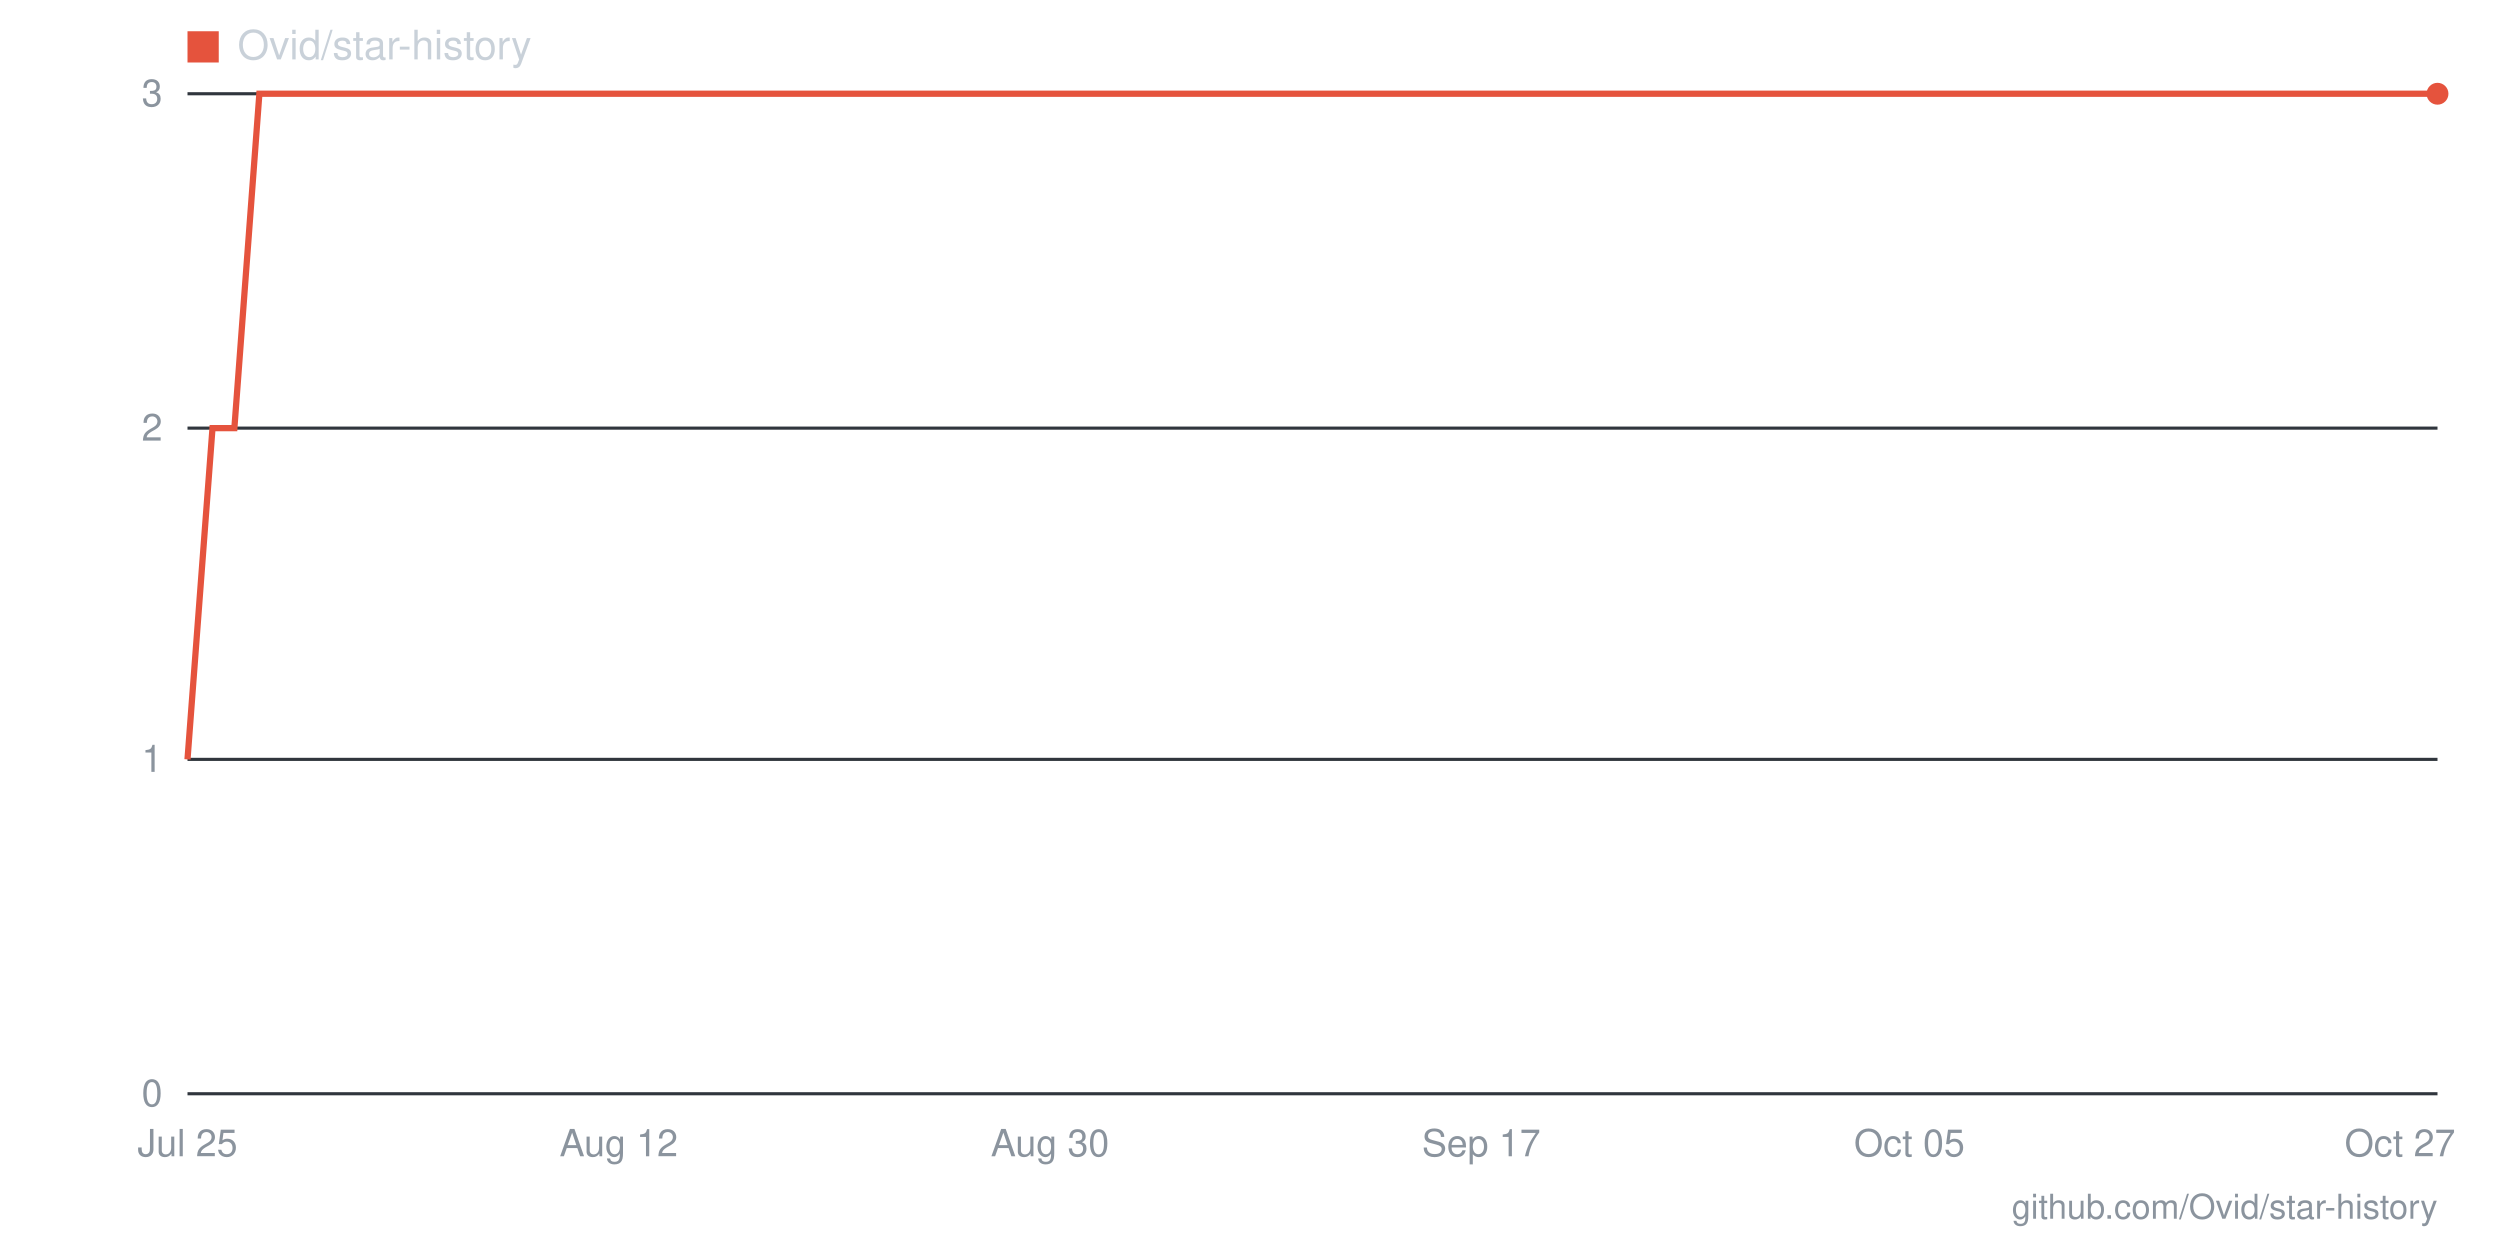
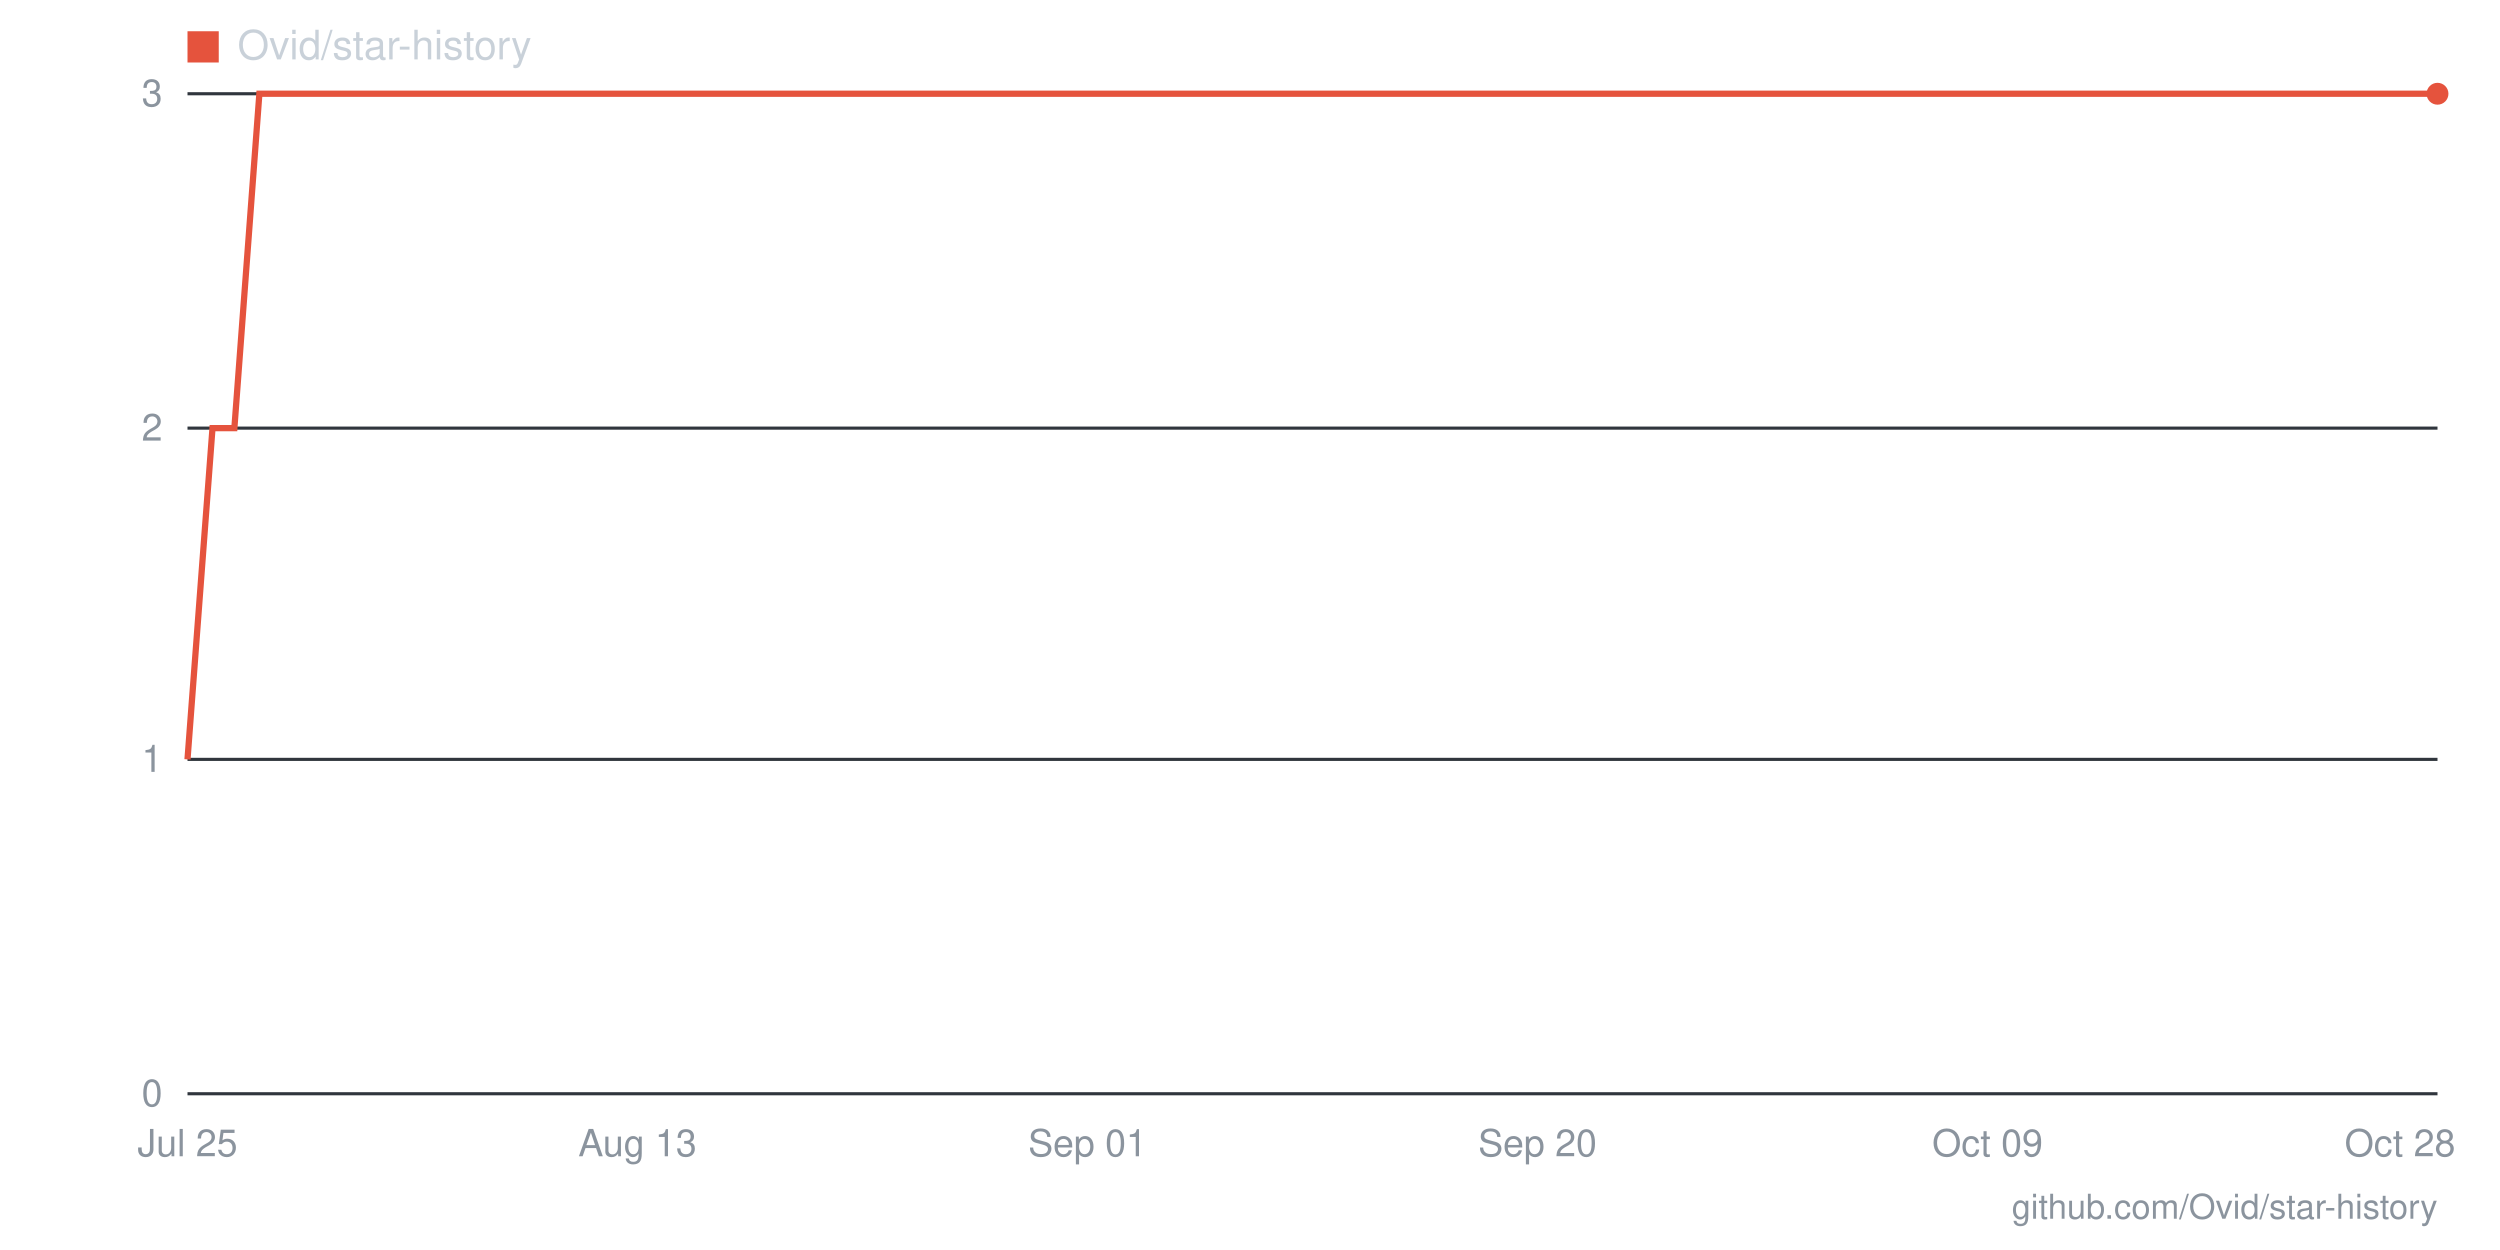
- <svg xmlns="http://www.w3.org/2000/svg" viewBox="0 0 800 400" width="800" height="400" role="img" aria-label="Star history for Ovid/star-history: 3 stars as of 2026-10-27">
+ <svg xmlns="http://www.w3.org/2000/svg" viewBox="0 0 800 400" width="800" height="400" role="img" aria-label="Star history for Ovid/star-history: 3 stars as of 2026-10-28">
  <line x1="60" y1="350" x2="780" y2="350" stroke="#30363d" stroke-width="1" />
  <text x="52" y="354" text-anchor="end" font-family="-apple-system,BlinkMacSystemFont,'Segoe UI',Helvetica,Arial,sans-serif" font-size="12" fill="#8b949e">0</text>
  <line x1="60" y1="243" x2="780" y2="243" stroke="#30363d" stroke-width="1" />
  <text x="52" y="247" text-anchor="end" font-family="-apple-system,BlinkMacSystemFont,'Segoe UI',Helvetica,Arial,sans-serif" font-size="12" fill="#8b949e">1</text>
  <line x1="60" y1="137" x2="780" y2="137" stroke="#30363d" stroke-width="1" />
  <text x="52" y="141" text-anchor="end" font-family="-apple-system,BlinkMacSystemFont,'Segoe UI',Helvetica,Arial,sans-serif" font-size="12" fill="#8b949e">2</text>
  <line x1="60" y1="30" x2="780" y2="30" stroke="#30363d" stroke-width="1" />
  <text x="52" y="34" text-anchor="end" font-family="-apple-system,BlinkMacSystemFont,'Segoe UI',Helvetica,Arial,sans-serif" font-size="12" fill="#8b949e">3</text>
-   <text x="768" y="370" text-anchor="middle" font-family="-apple-system,BlinkMacSystemFont,'Segoe UI',Helvetica,Arial,sans-serif" font-size="12" fill="#8b949e">Oct 27</text>
-   <text x="611" y="370" text-anchor="middle" font-family="-apple-system,BlinkMacSystemFont,'Segoe UI',Helvetica,Arial,sans-serif" font-size="12" fill="#8b949e">Oct 05</text>
-   <text x="474" y="370" text-anchor="middle" font-family="-apple-system,BlinkMacSystemFont,'Segoe UI',Helvetica,Arial,sans-serif" font-size="12" fill="#8b949e">Sep 17</text>
-   <text x="336" y="370" text-anchor="middle" font-family="-apple-system,BlinkMacSystemFont,'Segoe UI',Helvetica,Arial,sans-serif" font-size="12" fill="#8b949e">Aug 30</text>
-   <text x="198" y="370" text-anchor="middle" font-family="-apple-system,BlinkMacSystemFont,'Segoe UI',Helvetica,Arial,sans-serif" font-size="12" fill="#8b949e">Aug 12</text>
+   <text x="768" y="370" text-anchor="middle" font-family="-apple-system,BlinkMacSystemFont,'Segoe UI',Helvetica,Arial,sans-serif" font-size="12" fill="#8b949e">Oct 28</text>
+   <text x="636" y="370" text-anchor="middle" font-family="-apple-system,BlinkMacSystemFont,'Segoe UI',Helvetica,Arial,sans-serif" font-size="12" fill="#8b949e">Oct 09</text>
+   <text x="492" y="370" text-anchor="middle" font-family="-apple-system,BlinkMacSystemFont,'Segoe UI',Helvetica,Arial,sans-serif" font-size="12" fill="#8b949e">Sep 20</text>
+   <text x="348" y="370" text-anchor="middle" font-family="-apple-system,BlinkMacSystemFont,'Segoe UI',Helvetica,Arial,sans-serif" font-size="12" fill="#8b949e">Sep 01</text>
+   <text x="204" y="370" text-anchor="middle" font-family="-apple-system,BlinkMacSystemFont,'Segoe UI',Helvetica,Arial,sans-serif" font-size="12" fill="#8b949e">Aug 13</text>
  <text x="60" y="370" text-anchor="middle" font-family="-apple-system,BlinkMacSystemFont,'Segoe UI',Helvetica,Arial,sans-serif" font-size="12" fill="#8b949e">Jul 25</text>
-   <polyline fill="none" stroke="#e5533d" stroke-width="2" points="60,243 68,137 75,137 83,30 91,30 98,30 106,30 114,30 121,30 129,30 137,30 144,30 152,30 160,30 167,30 175,30 183,30 190,30 198,30 206,30 213,30 221,30 229,30 236,30 244,30 251,30 259,30 267,30 274,30 282,30 290,30 297,30 305,30 313,30 320,30 328,30 336,30 343,30 351,30 359,30 366,30 374,30 382,30 389,30 397,30 405,30 412,30 420,30 428,30 435,30 443,30 451,30 458,30 466,30 474,30 481,30 489,30 497,30 504,30 512,30 520,30 527,30 535,30 543,30 550,30 558,30 566,30 573,30 581,30 589,30 596,30 604,30 611,30 619,30 627,30 634,30 642,30 650,30 657,30 665,30 673,30 680,30 688,30 696,30 703,30 711,30 719,30 726,30 734,30 742,30 749,30 757,30 765,30 772,30 780,30" />
+   <polyline fill="none" stroke="#e5533d" stroke-width="2" points="60,243 68,137 75,137 83,30 90,30 98,30 105,30 113,30 121,30 128,30 136,30 143,30 151,30 159,30 166,30 174,30 181,30 189,30 196,30 204,30 212,30 219,30 227,30 234,30 242,30 249,30 257,30 265,30 272,30 280,30 287,30 295,30 303,30 310,30 318,30 325,30 333,30 340,30 348,30 356,30 363,30 371,30 378,30 386,30 393,30 401,30 409,30 416,30 424,30 431,30 439,30 447,30 454,30 462,30 469,30 477,30 484,30 492,30 500,30 507,30 515,30 522,30 530,30 537,30 545,30 553,30 560,30 568,30 575,30 583,30 591,30 598,30 606,30 613,30 621,30 628,30 636,30 644,30 651,30 659,30 666,30 674,30 681,30 689,30 697,30 704,30 712,30 719,30 727,30 735,30 742,30 750,30 757,30 765,30 772,30 780,30" />
  <circle cx="780" cy="30" r="3.5" fill="#e5533d" />
  <rect x="60" y="10" width="10" height="10" fill="#e5533d" />
  <text x="76" y="19" font-family="-apple-system,BlinkMacSystemFont,'Segoe UI',Helvetica,Arial,sans-serif" font-size="13" fill="#c9d1d9">Ovid/star-history</text>
  <text x="780" y="390" text-anchor="end" font-family="-apple-system,BlinkMacSystemFont,'Segoe UI',Helvetica,Arial,sans-serif" font-size="11" fill="#8b949e">github.com/Ovid/star-history</text>
</svg>
